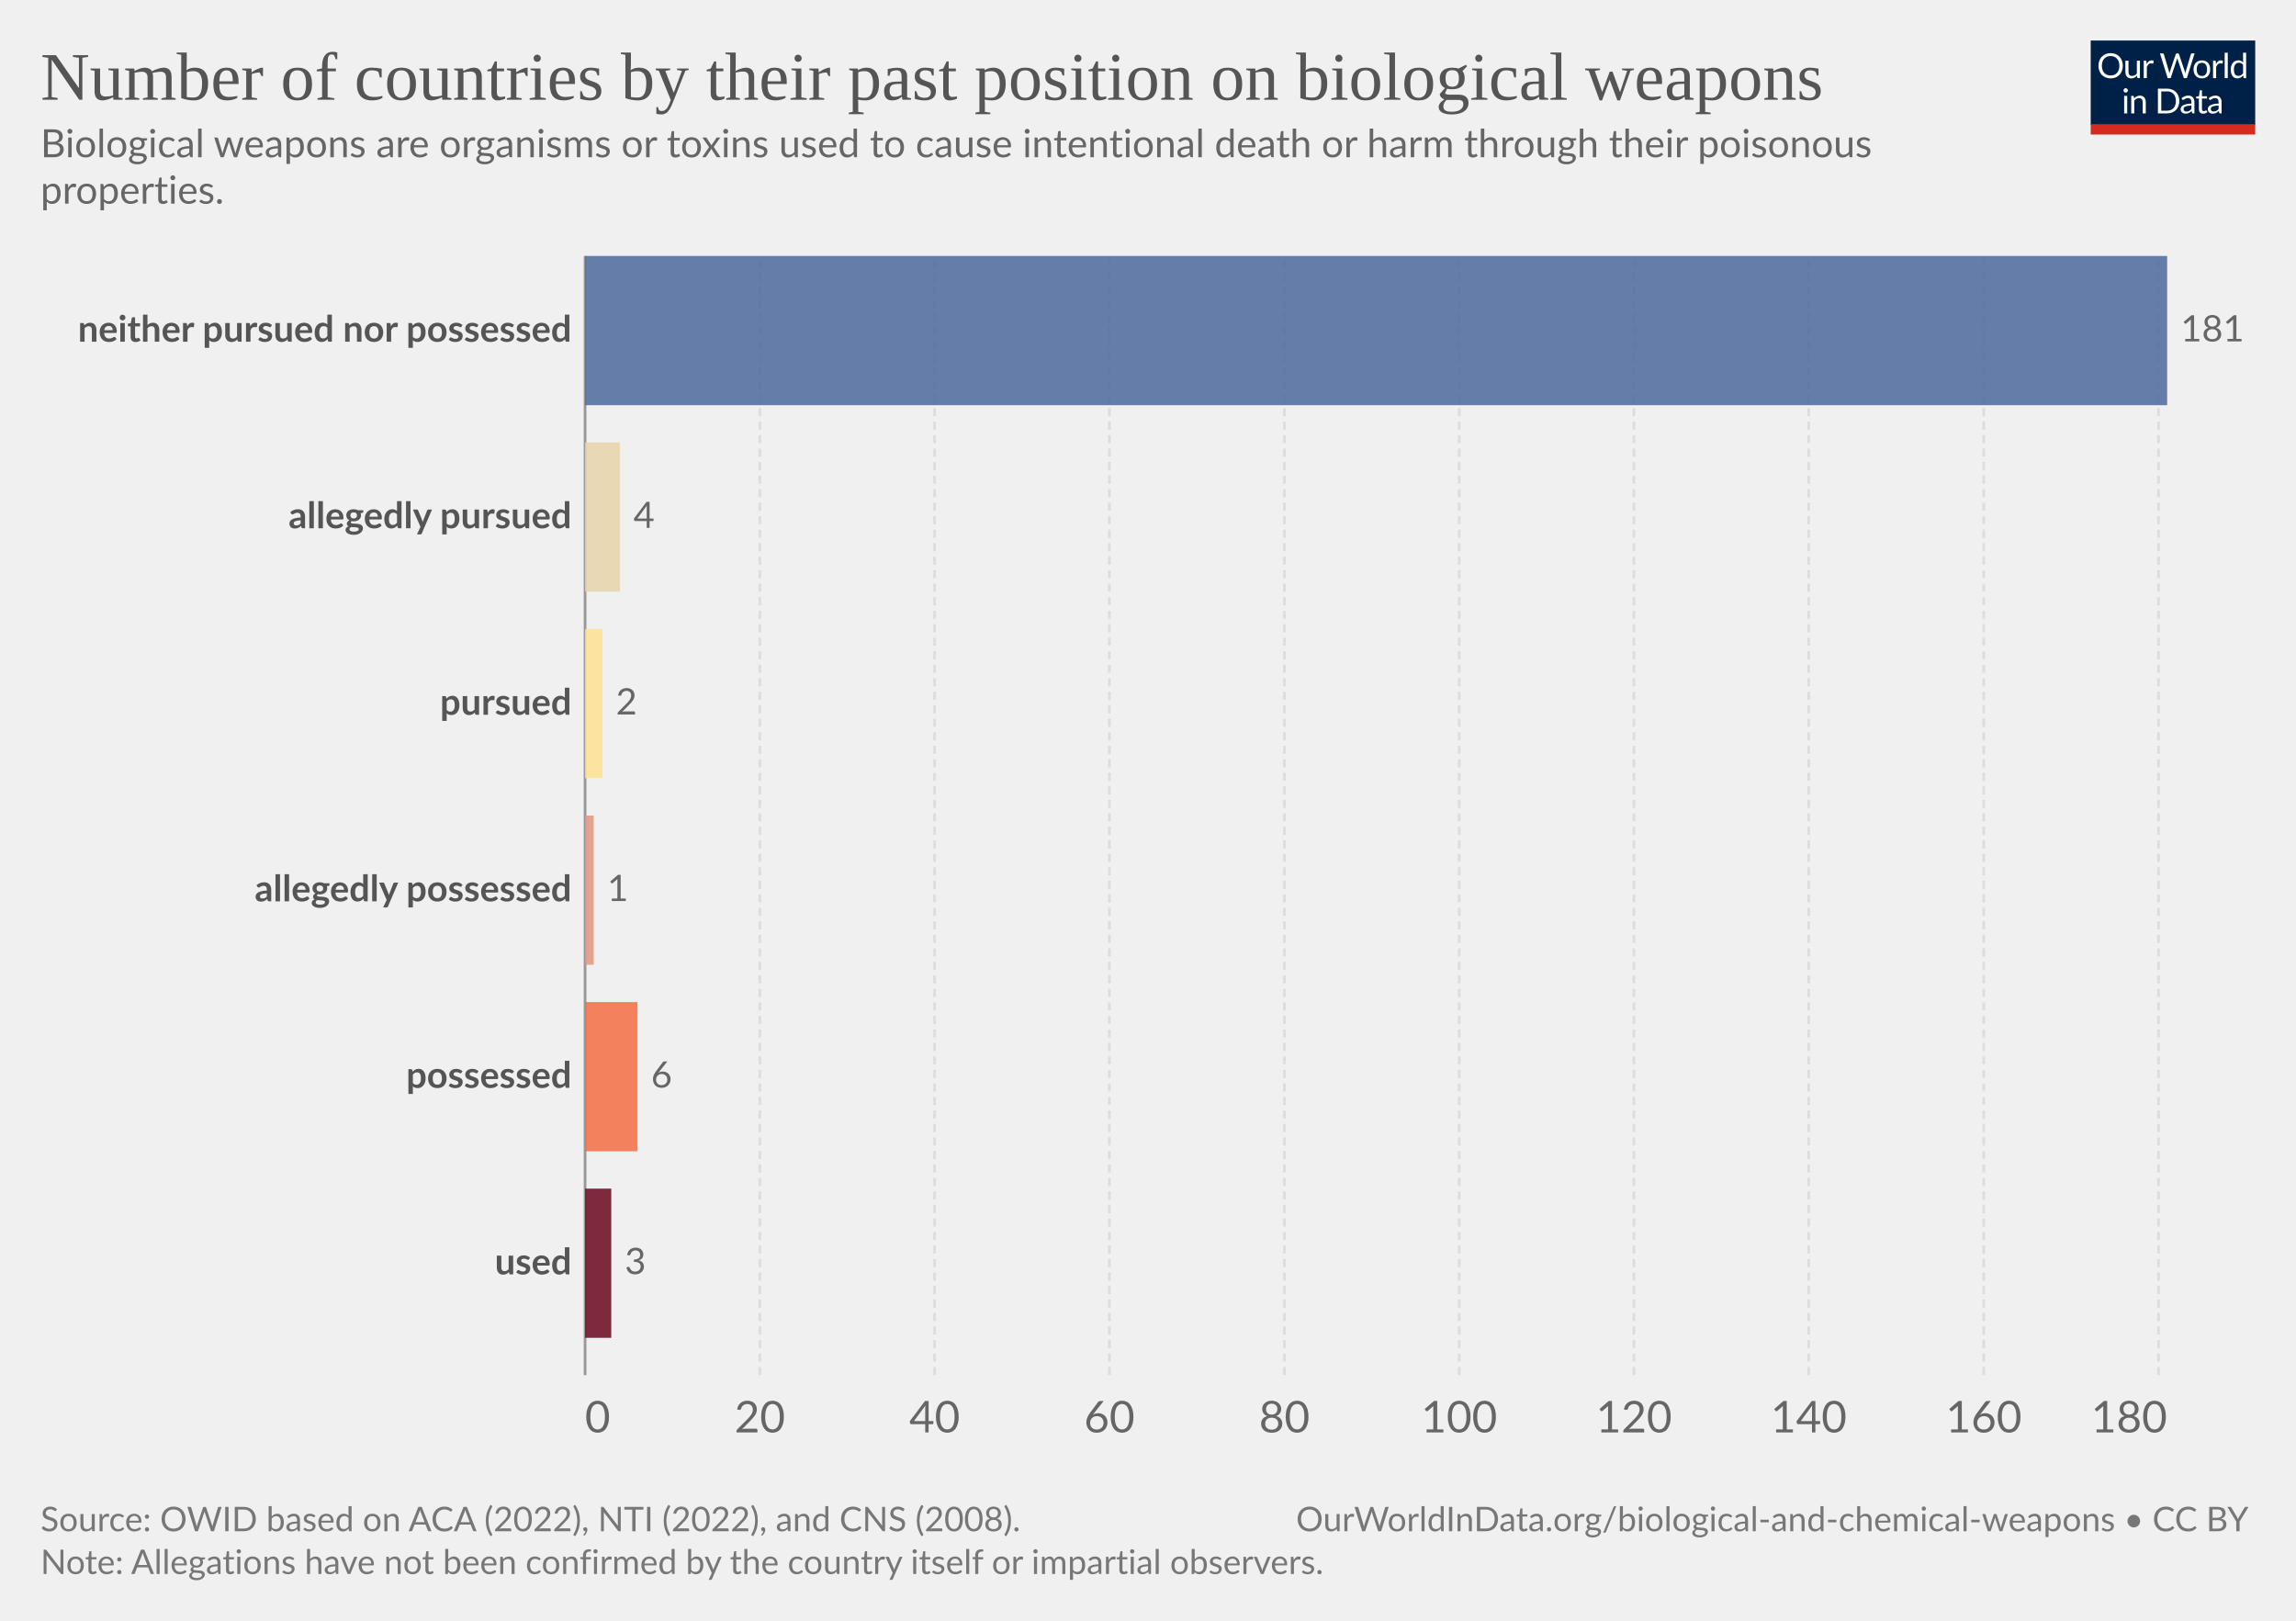
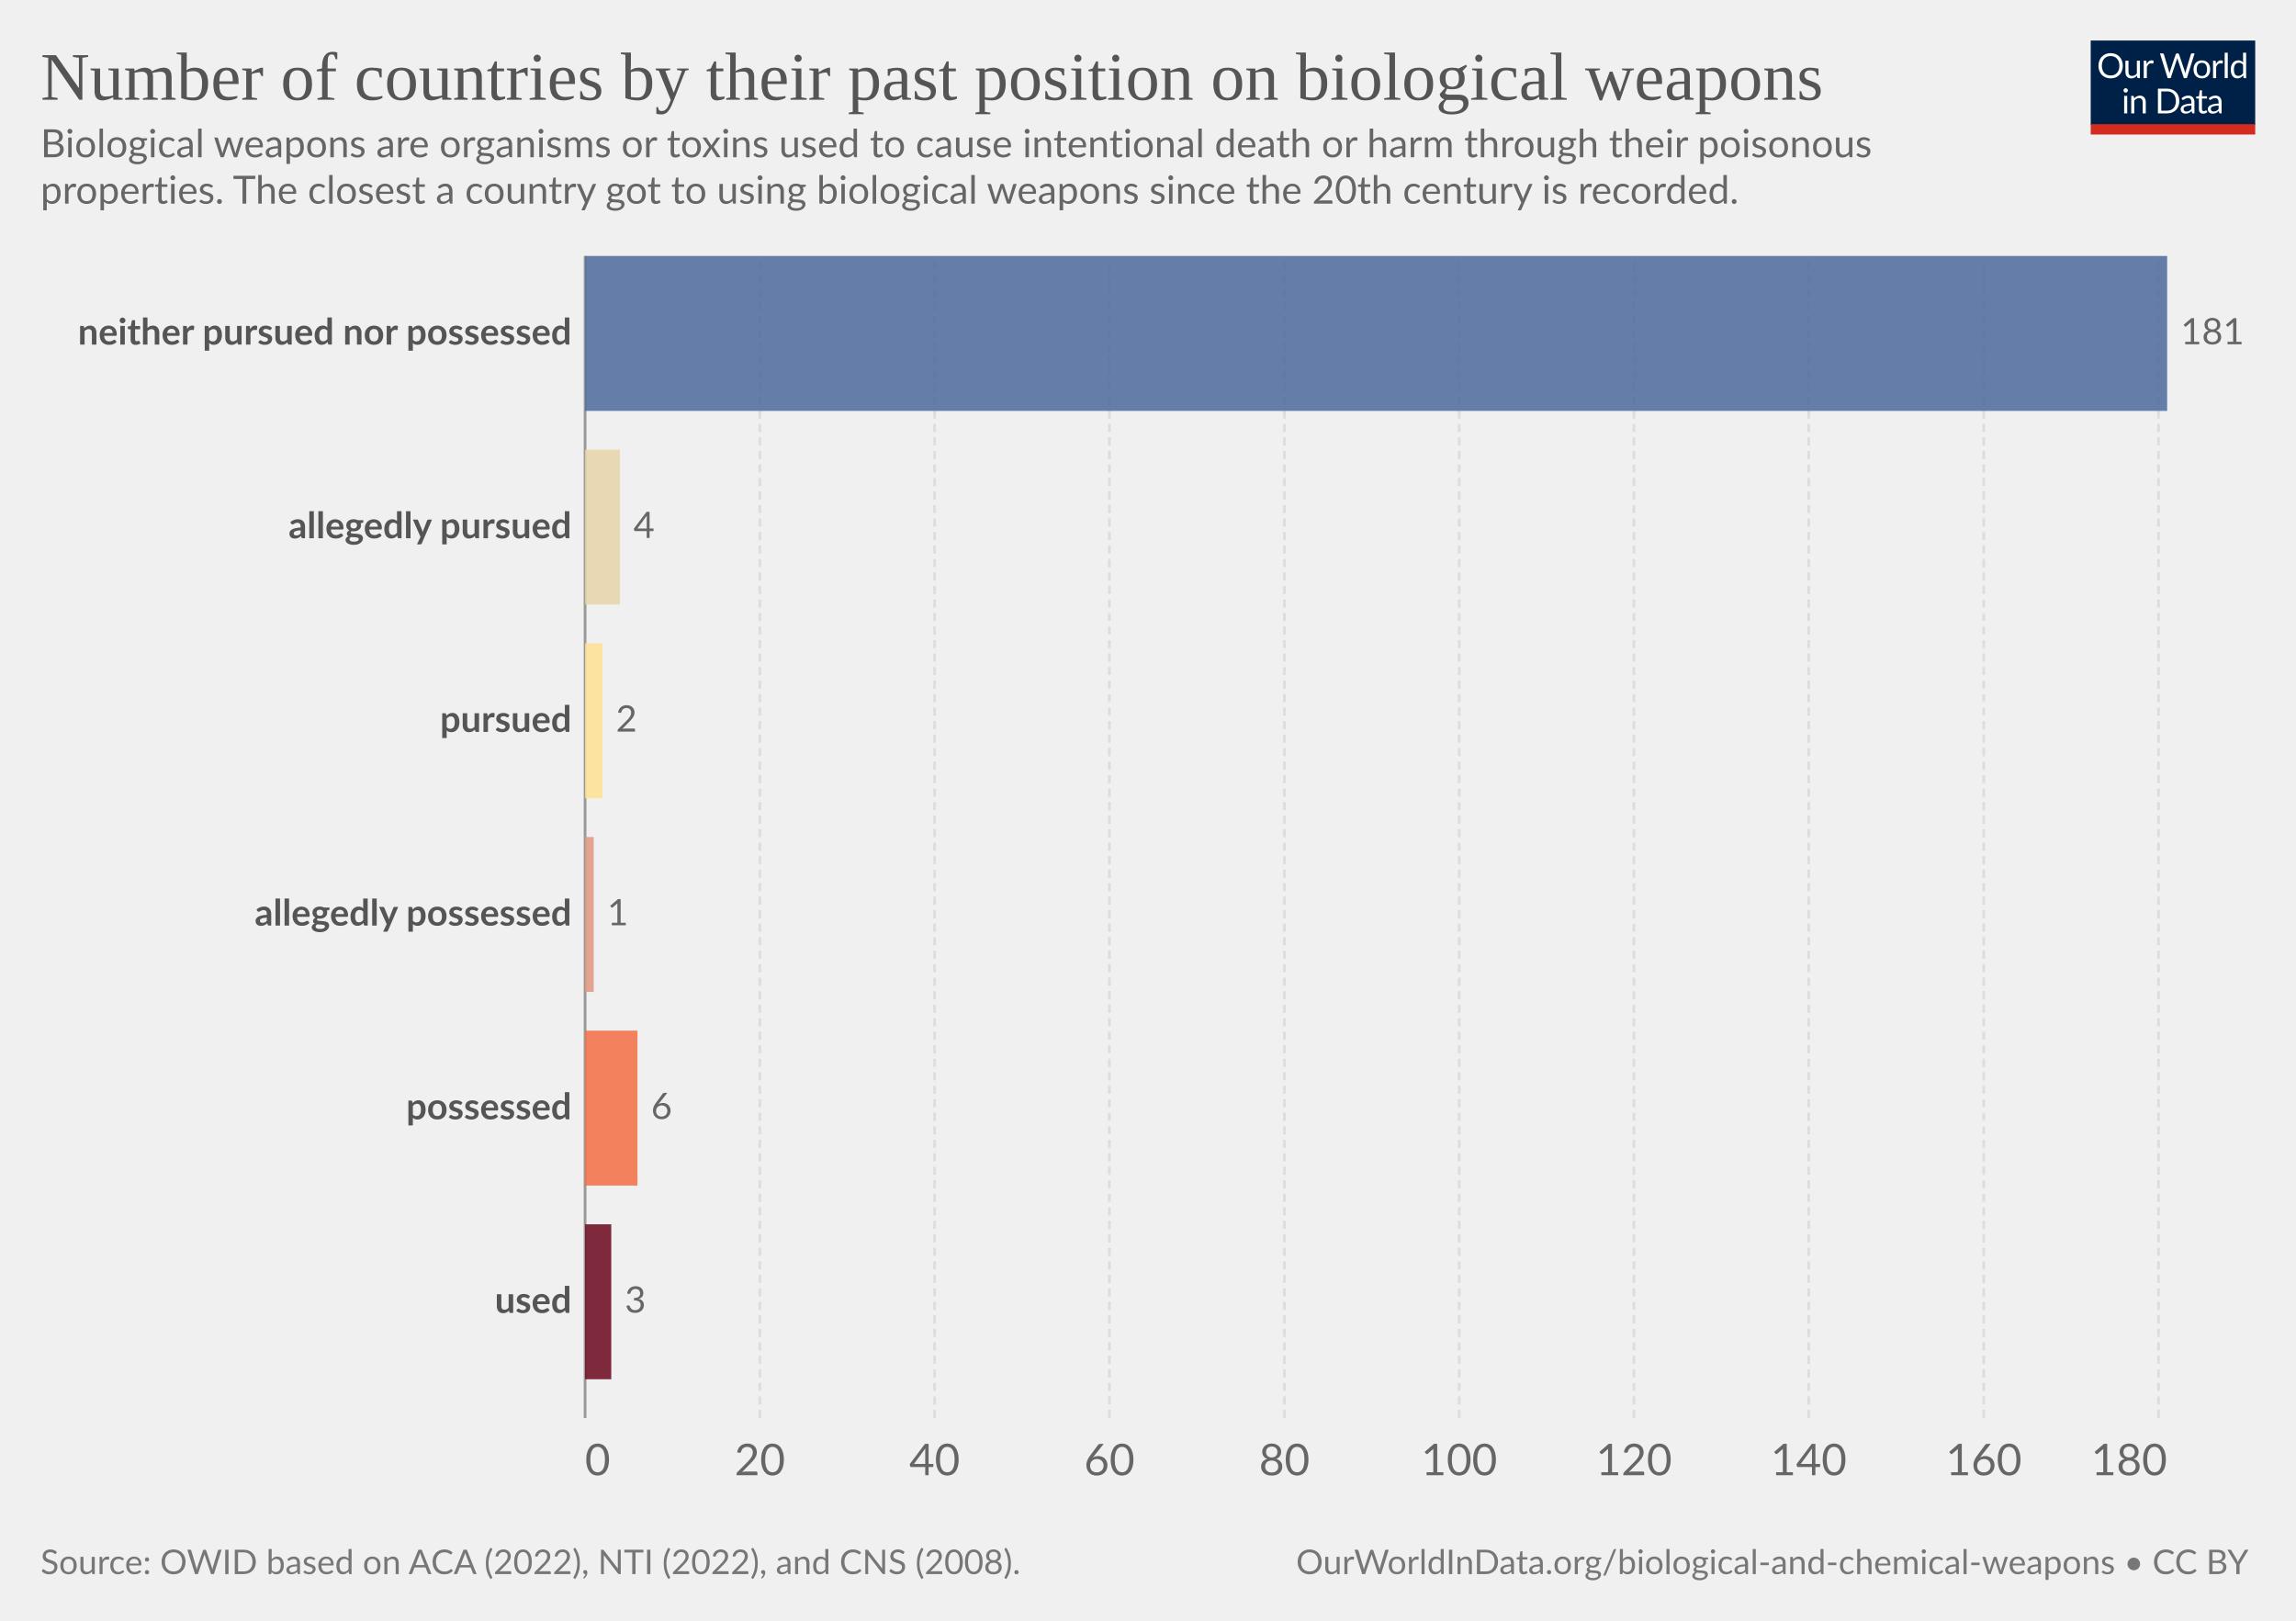
<svg xmlns="http://www.w3.org/2000/svg" version="1.1" style="font-family:Lato,'Helvetica Neue',Helvetica,Arial,sans-serif;font-size:18px;background-color:#fff;text-rendering:geometricPrecision;-webkit-font-smoothing:antialiased" width="850" height="600" viewBox="0 0 850 600">
  <g class="HeaderView">
    <g transform="matrix(.29 0 0 .29 774 15)">
      <svg className="owidLog" width="210" height="120" viewBox="0 0 210 120" fill="none">
        <g clip-path="url(#a)">
          <path d="M0 0h210v107.89H0V0z" fill="#002147" />
          <path d="M40.98 32.25c0 2.36-.38 4.53-1.12 6.51a14.26 14.26 0 0 1-8.1 8.4c-1.9.78-4.02 1.17-6.34 1.17a16.6 16.6 0 0 1-6.33-1.17 14.31 14.31 0 0 1-8.08-8.4 18.29 18.29 0 0 1-1.12-6.51c0-2.36.38-4.53 1.12-6.5.75-1.97 1.8-3.67 3.17-5.1a14.32 14.32 0 0 1 4.9-3.34c1.92-.8 4.03-1.19 6.34-1.19 2.32 0 4.43.4 6.34 1.19 1.92.8 3.56 1.9 4.93 3.34a14.87 14.87 0 0 1 3.17 5.1 18.1 18.1 0 0 1 1.12 6.5zm-4.38 0c0-1.94-.26-3.68-.8-5.22a10.91 10.91 0 0 0-2.24-3.89 9.68 9.68 0 0 0-3.52-2.46 11.95 11.95 0 0 0-4.62-.86c-1.68 0-3.21.28-4.6.86a9.88 9.88 0 0 0-3.54 2.46 10.91 10.91 0 0 0-2.24 3.9c-.53 1.53-.8 3.27-.8 5.2 0 1.94.27 3.68.8 5.22a11.17 11.17 0 0 0 2.24 3.9 10.01 10.01 0 0 0 3.55 2.44c1.38.56 2.9.83 4.6.83s3.24-.27 4.61-.83a9.8 9.8 0 0 0 3.52-2.44 11.17 11.17 0 0 0 2.25-3.9c.53-1.54.8-3.28.8-5.21zm26.22-6.54V48H60.5c-.56 0-.9-.27-1.05-.81l-.31-2.4a12.45 12.45 0 0 1-3.26 2.6c-1.2.64-2.58.96-4.13.96-1.22 0-2.3-.2-3.24-.6a6.52 6.52 0 0 1-2.33-1.7 7.37 7.37 0 0 1-1.43-2.67c-.3-1.04-.46-2.2-.46-3.45V25.7h3.91v14.22c0 1.68.38 2.99 1.15 3.91.77.93 1.96 1.39 3.54 1.39 1.16 0 2.24-.27 3.23-.82a10.42 10.42 0 0 0 2.8-2.28V25.7h3.91zm8.61 4.47a9.94 9.94 0 0 1 2.6-3.56 5.64 5.64 0 0 1 3.76-1.3c.47 0 .92.05 1.34.15.44.1.83.27 1.17.49l-.3 2.92c-.09.37-.3.55-.66.55-.2 0-.5-.04-.9-.13a6.21 6.21 0 0 0-3.24.18 4.23 4.23 0 0 0-1.47.92c-.42.4-.81.9-1.17 1.5-.33.58-.64 1.26-.92 2.02V48H67.7V25.71h2.25c.42 0 .72.08.88.25.16.16.27.44.33.83l.26 3.39zm61.16-13.7L122.75 48h-3.82l-7.99-24.05a21.95 21.95 0 0 1-.42-1.58 38.36 38.36 0 0 1-.44 1.58L102.05 48h-3.83L88.4 16.47h3.54c.38 0 .7.1.95.29.26.2.43.43.5.73l6.52 21.9.28 1.28.29 1.46.3-1.46.38-1.27 7.41-21.91c.1-.25.26-.48.51-.69.27-.22.58-.33.95-.33h1.23c.38 0 .69.1.92.29a1.77 1.77 0 0 1 .53.73l7.4 21.9a28.4 28.4 0 0 1 .68 2.62 29.52 29.52 0 0 1 .52-2.61l6.54-21.91a1.31 1.31 0 0 1 .48-.7c.27-.21.58-.32.95-.32h3.32zm9.35 8.88c1.63 0 3.1.27 4.4.82a9.43 9.43 0 0 1 5.46 5.94c.5 1.4.74 2.98.74 4.73 0 1.76-.25 3.34-.74 4.75a9.43 9.43 0 0 1-5.46 5.92c-1.3.52-2.77.79-4.4.79-1.64 0-3.12-.27-4.44-.8a9.42 9.42 0 0 1-3.35-2.3c-.92-1-1.63-2.2-2.13-3.61-.49-1.41-.73-3-.73-4.75s.24-3.33.73-4.73c.5-1.43 1.2-2.64 2.13-3.63a9.4 9.4 0 0 1 3.35-2.31c1.32-.55 2.8-.82 4.44-.82zm0 19.89c2.2 0 3.84-.73 4.93-2.2 1.08-1.48 1.63-3.54 1.63-6.18 0-2.66-.55-4.72-1.63-6.2-1.09-1.49-2.73-2.23-4.93-2.23-1.12 0-2.09.2-2.93.57a5.71 5.71 0 0 0-2.06 1.65 7.5 7.5 0 0 0-1.24 2.67c-.26 1.04-.4 2.22-.4 3.54 0 2.64.55 4.7 1.64 6.18 1.1 1.47 2.76 2.2 4.99 2.2zm17.97-15.07a9.94 9.94 0 0 1 2.6-3.56 5.64 5.64 0 0 1 3.76-1.3c.47 0 .91.05 1.34.15.44.1.83.27 1.16.49l-.28 2.92c-.09.37-.31.55-.66.55-.2 0-.5-.04-.9-.13a6.2 6.2 0 0 0-3.24.18 4.23 4.23 0 0 0-1.47.92c-.43.4-.82.9-1.17 1.5a13.1 13.1 0 0 0-.92 2.02V48h-3.94V25.71h2.24c.43 0 .72.08.88.25.17.16.28.44.33.83l.27 3.39zm15.04-14.59V48h-3.92V15.6h3.92zm19.55 15.43a6.22 6.22 0 0 0-2.38-2.05 6.7 6.7 0 0 0-2.86-.6c-2.07 0-3.66.75-4.77 2.23-1.12 1.48-1.68 3.6-1.68 6.33 0 1.46.13 2.7.38 3.74a7.29 7.29 0 0 0 1.1 2.56 4.35 4.35 0 0 0 1.78 1.45c.7.3 1.5.46 2.4.46 1.29 0 2.41-.3 3.36-.88a9.6 9.6 0 0 0 2.67-2.49V31.02zm3.91-15.43V48h-2.33c-.56 0-.9-.27-1.06-.81l-.35-2.71a12.13 12.13 0 0 1-3.25 2.77 8.28 8.28 0 0 1-4.23 1.06 7.31 7.31 0 0 1-6.14-2.9c-.73-.96-1.3-2.15-1.69-3.57a18.35 18.35 0 0 1 .07-9.48 11.29 11.29 0 0 1 1.89-3.7 8.7 8.7 0 0 1 7.06-3.34 7.96 7.96 0 0 1 6.12 2.62V15.59h3.91zM46.61 70.71V93H42.7V70.71h3.91zm.84-7c0 .39-.08.75-.24 1.09a2.81 2.81 0 0 1-1.52 1.47 2.67 2.67 0 0 1-2.16 0 2.9 2.9 0 0 1-1.45-1.47 2.67 2.67 0 0 1 0-2.16c.15-.35.35-.65.6-.9.25-.27.53-.47.85-.62a2.67 2.67 0 0 1 2.16 0c.35.15.65.35.9.62.27.25.47.55.62.9.16.34.24.7.24 1.08zm7.97 10.24c.49-.54 1-1.04 1.54-1.48a9.85 9.85 0 0 1 3.66-1.84 8.96 8.96 0 0 1 5.43.35c.94.4 1.72.97 2.33 1.71a7.36 7.36 0 0 1 1.43 2.67c.32 1.04.49 2.19.49 3.45V93h-3.94V78.81c0-1.69-.4-3-1.17-3.92-.76-.93-1.93-1.4-3.5-1.4a6.6 6.6 0 0 0-3.25.83c-1 .56-1.92 1.31-2.77 2.27V93h-3.94V70.71h2.35c.56 0 .9.28 1.04.82l.3 2.42zm57.7 3.3c0 2.36-.37 4.5-1.11 6.44a14.3 14.3 0 0 1-3.17 4.98 14.1 14.1 0 0 1-4.93 3.2c-1.9.76-4.02 1.13-6.33 1.13H85.8V61.47h11.77c2.31 0 4.42.39 6.33 1.15a13.8 13.8 0 0 1 8.1 8.18 17.75 17.75 0 0 1 1.12 6.45zm-4.37 0c0-1.94-.26-3.67-.8-5.2a10.94 10.94 0 0 0-2.23-3.87 9.57 9.57 0 0 0-3.53-2.42 12.23 12.23 0 0 0-4.61-.83h-7.5v24.62h7.5c1.7 0 3.24-.28 4.61-.84a9.7 9.7 0 0 0 3.53-2.4 10.94 10.94 0 0 0 2.24-3.87c.53-1.53.8-3.26.8-5.2zm19.8 5.72c-1.8.06-3.34.2-4.62.44-1.26.22-2.3.51-3.1.88-.8.36-1.37.8-1.74 1.3-.35.5-.53 1.05-.53 1.67 0 .58.1 1.1.3 1.52a3 3 0 0 0 .76 1.05c.34.27.73.46 1.17.6a6.13 6.13 0 0 0 1.45.17 7.28 7.28 0 0 0 3.5-.81 11.95 11.95 0 0 0 2.82-2.2v-4.62zm-12.65-9.11a12.73 12.73 0 0 1 3.98-2.66c1.43-.59 3-.88 4.73-.88 1.25 0 2.36.2 3.33.61a6.81 6.81 0 0 1 3.94 4.38c.33 1.04.5 2.19.5 3.43V93h-1.74a1.8 1.8 0 0 1-.88-.18c-.2-.13-.36-.38-.48-.74l-.44-2.12-1.72 1.46a9.48 9.48 0 0 1-3.74 1.7c-.69.15-1.46.23-2.3.23-.87 0-1.69-.12-2.45-.35a5.34 5.34 0 0 1-3.34-2.93 6.64 6.64 0 0 1-.49-2.64c0-.88.25-1.72.73-2.53a6.33 6.33 0 0 1 2.35-2.17c1.09-.63 2.5-1.15 4.25-1.54 1.75-.41 3.89-.65 6.42-.7v-1.75c0-1.73-.37-3.03-1.12-3.91-.75-.9-1.84-1.34-3.28-1.34-.97 0-1.78.12-2.44.37-.64.23-1.2.5-1.7.81l-1.23.82c-.33.23-.67.35-1 .35-.27 0-.5-.07-.69-.2a2.1 2.1 0 0 1-.48-.53l-.7-1.25zm27.67 19.5c-1.76 0-3.12-.5-4.07-1.48-.94-.98-1.41-2.4-1.41-4.25V74h-2.68a.9.9 0 0 1-.6-.2c-.16-.14-.24-.36-.24-.66v-1.56l3.65-.46.9-6.89a.9.9 0 0 1 .29-.52.88.88 0 0 1 .62-.22H142v7.67h6.44V74H142v13.38c0 .94.22 1.63.68 2.09.45.45 1.04.68 1.76.68a3.21 3.21 0 0 0 1.85-.53l.55-.35c.16-.12.3-.18.41-.18.2 0 .4.13.55.38l1.15 1.87a7.45 7.45 0 0 1-2.44 1.5 8.53 8.53 0 0 1-2.95.52zm19.68-10.4c-1.8.07-3.34.21-4.62.45-1.26.22-2.3.51-3.1.88-.8.36-1.37.8-1.74 1.3-.35.5-.53 1.05-.53 1.67 0 .58.1 1.1.3 1.52a2.9 2.9 0 0 0 .76 1.05c.34.27.73.46 1.17.6a6.13 6.13 0 0 0 1.45.17 7.3 7.3 0 0 0 3.5-.81 12.04 12.04 0 0 0 2.82-2.2v-4.62zm-12.65-9.1a12.72 12.72 0 0 1 3.99-2.66c1.42-.59 3-.88 4.72-.88 1.25 0 2.36.2 3.33.61a6.81 6.81 0 0 1 3.94 4.38c.33 1.04.5 2.19.5 3.43V93h-1.74a1.8 1.8 0 0 1-.88-.18c-.2-.13-.36-.38-.48-.74l-.44-2.12-1.72 1.46a9.48 9.48 0 0 1-3.74 1.7c-.69.15-1.46.23-2.3.23-.87 0-1.69-.12-2.45-.35a5.33 5.33 0 0 1-3.34-2.93 6.62 6.62 0 0 1-.49-2.64c0-.88.25-1.72.73-2.53a6.33 6.33 0 0 1 2.35-2.17c1.09-.63 2.5-1.15 4.25-1.54a31.2 31.2 0 0 1 6.42-.7v-1.75c0-1.73-.37-3.03-1.12-3.91-.75-.9-1.84-1.34-3.28-1.34-.97 0-1.78.12-2.44.37-.64.23-1.2.5-1.7.81l-1.22.82c-.34.23-.68.35-1.02.35-.26 0-.49-.07-.68-.2a1.88 1.88 0 0 1-.48-.53l-.7-1.25zM40.98 32.25c0 2.36-.38 4.53-1.12 6.51a14.26 14.26 0 0 1-8.1 8.4c-1.9.78-4.02 1.17-6.34 1.17a16.6 16.6 0 0 1-6.33-1.17 14.31 14.31 0 0 1-8.08-8.4 18.29 18.29 0 0 1-1.12-6.51c0-2.36.38-4.53 1.12-6.5.75-1.97 1.8-3.67 3.17-5.1a14.32 14.32 0 0 1 4.9-3.34c1.92-.8 4.03-1.19 6.34-1.19 2.32 0 4.43.4 6.34 1.19 1.92.8 3.56 1.9 4.93 3.34a14.87 14.87 0 0 1 3.17 5.1 18.1 18.1 0 0 1 1.12 6.5zm-4.38 0c0-1.94-.26-3.68-.8-5.22a10.91 10.91 0 0 0-2.24-3.89 9.68 9.68 0 0 0-3.52-2.46 11.95 11.95 0 0 0-4.62-.86c-1.68 0-3.21.28-4.6.86a9.88 9.88 0 0 0-3.54 2.46 10.91 10.91 0 0 0-2.24 3.9c-.53 1.53-.8 3.27-.8 5.2 0 1.94.27 3.68.8 5.22a11.17 11.17 0 0 0 2.24 3.9 10.01 10.01 0 0 0 3.55 2.44c1.38.56 2.9.83 4.6.83s3.24-.27 4.61-.83a9.8 9.8 0 0 0 3.52-2.44 11.17 11.17 0 0 0 2.25-3.9c.53-1.54.8-3.28.8-5.21zm26.22-6.54V48H60.5c-.56 0-.9-.27-1.05-.81l-.31-2.4a12.45 12.45 0 0 1-3.26 2.6c-1.2.64-2.58.96-4.13.96-1.22 0-2.3-.2-3.24-.6a6.52 6.52 0 0 1-2.33-1.7 7.37 7.37 0 0 1-1.43-2.67c-.3-1.04-.46-2.2-.46-3.45V25.7h3.91v14.22c0 1.68.38 2.99 1.15 3.91.77.93 1.96 1.39 3.54 1.39 1.16 0 2.24-.27 3.23-.82a10.42 10.42 0 0 0 2.8-2.28V25.7h3.91zm8.61 4.47a9.94 9.94 0 0 1 2.6-3.56 5.64 5.64 0 0 1 3.76-1.3c.47 0 .92.05 1.34.15.44.1.83.27 1.17.49l-.3 2.92c-.09.37-.3.55-.66.55-.2 0-.5-.04-.9-.13a6.21 6.21 0 0 0-3.24.18 4.23 4.23 0 0 0-1.47.92c-.42.4-.81.9-1.17 1.5-.33.58-.64 1.26-.92 2.02V48H67.7V25.71h2.25c.42 0 .72.08.88.25.16.16.27.44.33.83l.26 3.39zm61.16-13.7L122.75 48h-3.82l-7.99-24.05a21.95 21.95 0 0 1-.42-1.58 38.36 38.36 0 0 1-.44 1.58L102.05 48h-3.83L88.4 16.47h3.54c.38 0 .7.1.95.29.26.2.43.43.5.73l6.52 21.9.28 1.28.29 1.46.3-1.46.38-1.27 7.41-21.91c.1-.25.26-.48.51-.69.27-.22.58-.33.95-.33h1.23c.38 0 .69.1.92.29a1.77 1.77 0 0 1 .53.73l7.4 21.9a28.4 28.4 0 0 1 .68 2.62 29.52 29.52 0 0 1 .52-2.61l6.54-21.91a1.31 1.31 0 0 1 .48-.7c.27-.21.58-.32.95-.32h3.32zm9.35 8.88c1.63 0 3.1.27 4.4.82a9.43 9.43 0 0 1 5.46 5.94c.5 1.4.74 2.98.74 4.73 0 1.76-.25 3.34-.74 4.75a9.43 9.43 0 0 1-5.46 5.92c-1.3.52-2.77.79-4.4.79-1.64 0-3.12-.27-4.44-.8a9.42 9.42 0 0 1-3.35-2.3c-.92-1-1.63-2.2-2.13-3.61-.49-1.41-.73-3-.73-4.75s.24-3.33.73-4.73c.5-1.43 1.2-2.64 2.13-3.63a9.4 9.4 0 0 1 3.35-2.31c1.32-.55 2.8-.82 4.44-.82zm0 19.89c2.2 0 3.84-.73 4.93-2.2 1.08-1.48 1.63-3.54 1.63-6.18 0-2.66-.55-4.72-1.63-6.2-1.09-1.49-2.73-2.23-4.93-2.23-1.12 0-2.09.2-2.93.57a5.71 5.71 0 0 0-2.06 1.65 7.5 7.5 0 0 0-1.24 2.67c-.26 1.04-.4 2.22-.4 3.54 0 2.64.55 4.7 1.64 6.18 1.1 1.47 2.76 2.2 4.99 2.2zm17.97-15.07a9.94 9.94 0 0 1 2.6-3.56 5.64 5.64 0 0 1 3.76-1.3c.47 0 .91.05 1.34.15.44.1.83.27 1.16.49l-.28 2.92c-.09.37-.31.55-.66.55-.2 0-.5-.04-.9-.13a6.2 6.2 0 0 0-3.24.18 4.23 4.23 0 0 0-1.47.92c-.43.4-.82.9-1.17 1.5a13.1 13.1 0 0 0-.92 2.02V48h-3.94V25.71h2.24c.43 0 .72.08.88.25.17.16.28.44.33.83l.27 3.39zm15.04-14.59V48h-3.92V15.6h3.92zm19.55 15.43a6.22 6.22 0 0 0-2.38-2.05 6.7 6.7 0 0 0-2.86-.6c-2.07 0-3.66.75-4.77 2.23-1.12 1.48-1.68 3.6-1.68 6.33 0 1.46.13 2.7.38 3.74a7.29 7.29 0 0 0 1.1 2.56 4.35 4.35 0 0 0 1.78 1.45c.7.3 1.5.46 2.4.46 1.29 0 2.41-.3 3.36-.88a9.6 9.6 0 0 0 2.67-2.49V31.02zm3.91-15.43V48h-2.33c-.56 0-.9-.27-1.06-.81l-.35-2.71a12.13 12.13 0 0 1-3.25 2.77 8.28 8.28 0 0 1-4.23 1.06 7.31 7.31 0 0 1-6.14-2.9c-.73-.96-1.3-2.15-1.69-3.57a18.35 18.35 0 0 1 .07-9.48 11.29 11.29 0 0 1 1.89-3.7 8.7 8.7 0 0 1 7.06-3.34 7.96 7.96 0 0 1 6.12 2.62V15.59h3.91zM46.61 70.71V93H42.7V70.71h3.91zm.84-7c0 .39-.08.75-.24 1.09a2.81 2.81 0 0 1-1.52 1.47 2.67 2.67 0 0 1-2.16 0 2.9 2.9 0 0 1-1.45-1.47 2.67 2.67 0 0 1 0-2.16c.15-.35.35-.65.6-.9.25-.27.53-.47.85-.62a2.67 2.67 0 0 1 2.16 0c.35.15.65.35.9.62.27.25.47.55.62.9.16.34.24.7.24 1.08zm7.97 10.24c.49-.54 1-1.04 1.54-1.48a9.85 9.85 0 0 1 3.66-1.84 8.96 8.96 0 0 1 5.43.35c.94.4 1.72.97 2.33 1.71a7.36 7.36 0 0 1 1.43 2.67c.32 1.04.49 2.19.49 3.45V93h-3.94V78.81c0-1.69-.4-3-1.17-3.92-.76-.93-1.93-1.4-3.5-1.4a6.6 6.6 0 0 0-3.25.83c-1 .56-1.92 1.31-2.77 2.27V93h-3.94V70.71h2.35c.56 0 .9.28 1.04.82l.3 2.42zm57.7 3.3c0 2.36-.37 4.5-1.11 6.44a14.3 14.3 0 0 1-3.17 4.98 14.1 14.1 0 0 1-4.93 3.2c-1.9.76-4.02 1.13-6.33 1.13H85.8V61.47h11.77c2.31 0 4.42.39 6.33 1.15a13.8 13.8 0 0 1 8.1 8.18 17.75 17.75 0 0 1 1.12 6.45zm-4.37 0c0-1.94-.26-3.67-.8-5.2a10.94 10.94 0 0 0-2.23-3.87 9.57 9.57 0 0 0-3.53-2.42 12.23 12.23 0 0 0-4.61-.83h-7.5v24.62h7.5c1.7 0 3.24-.28 4.61-.84a9.7 9.7 0 0 0 3.53-2.4 10.94 10.94 0 0 0 2.24-3.87c.53-1.53.8-3.26.8-5.2zm19.8 5.72c-1.8.06-3.34.2-4.62.44-1.26.22-2.3.51-3.1.88-.8.36-1.37.8-1.74 1.3-.35.5-.53 1.05-.53 1.67 0 .58.1 1.1.3 1.52a3 3 0 0 0 .76 1.05c.34.27.73.46 1.17.6a6.13 6.13 0 0 0 1.45.17 7.28 7.28 0 0 0 3.5-.81 11.95 11.95 0 0 0 2.82-2.2v-4.62zm-12.65-9.11a12.73 12.73 0 0 1 3.98-2.66c1.43-.59 3-.88 4.73-.88 1.25 0 2.36.2 3.33.61a6.81 6.81 0 0 1 3.94 4.38c.33 1.04.5 2.19.5 3.43V93h-1.74a1.8 1.8 0 0 1-.88-.18c-.2-.13-.36-.38-.48-.74l-.44-2.12-1.72 1.46a9.48 9.48 0 0 1-3.74 1.7c-.69.15-1.46.23-2.3.23-.87 0-1.69-.12-2.45-.35a5.34 5.34 0 0 1-3.34-2.93 6.64 6.64 0 0 1-.49-2.64c0-.88.25-1.72.73-2.53a6.33 6.33 0 0 1 2.35-2.17c1.09-.63 2.5-1.15 4.25-1.54 1.75-.41 3.89-.65 6.42-.7v-1.75c0-1.73-.37-3.03-1.12-3.91-.75-.9-1.84-1.34-3.28-1.34-.97 0-1.78.12-2.44.37-.64.23-1.2.5-1.7.81l-1.23.82c-.33.23-.67.35-1 .35-.27 0-.5-.07-.69-.2a2.1 2.1 0 0 1-.48-.53l-.7-1.25zm27.67 19.5c-1.76 0-3.12-.5-4.07-1.48-.94-.98-1.41-2.4-1.41-4.25V74h-2.68a.9.9 0 0 1-.6-.2c-.16-.14-.24-.36-.24-.66v-1.56l3.65-.46.9-6.89a.9.9 0 0 1 .29-.52.88.88 0 0 1 .62-.22H142v7.67h6.44V74H142v13.38c0 .94.22 1.63.68 2.09.45.45 1.04.68 1.76.68a3.21 3.21 0 0 0 1.85-.53l.55-.35c.16-.12.3-.18.41-.18.2 0 .4.13.55.38l1.15 1.87a7.45 7.45 0 0 1-2.44 1.5 8.53 8.53 0 0 1-2.95.52zm19.68-10.4c-1.8.07-3.34.21-4.62.45-1.26.22-2.3.51-3.1.88-.8.36-1.37.8-1.74 1.3-.35.5-.53 1.05-.53 1.67 0 .58.1 1.1.3 1.52a2.9 2.9 0 0 0 .76 1.05c.34.27.73.46 1.17.6a6.13 6.13 0 0 0 1.45.17 7.3 7.3 0 0 0 3.5-.81 12.04 12.04 0 0 0 2.82-2.2v-4.62zm-12.65-9.1a12.72 12.72 0 0 1 3.99-2.66c1.42-.59 3-.88 4.72-.88 1.25 0 2.36.2 3.33.61a6.81 6.81 0 0 1 3.94 4.38c.33 1.04.5 2.19.5 3.43V93h-1.74a1.8 1.8 0 0 1-.88-.18c-.2-.13-.36-.38-.48-.74l-.44-2.12-1.72 1.46a9.48 9.48 0 0 1-3.74 1.7c-.69.15-1.46.23-2.3.23-.87 0-1.69-.12-2.45-.35a5.33 5.33 0 0 1-3.34-2.93 6.62 6.62 0 0 1-.49-2.64c0-.88.25-1.72.73-2.53a6.33 6.33 0 0 1 2.35-2.17c1.09-.63 2.5-1.15 4.25-1.54a31.2 31.2 0 0 1 6.42-.7v-1.75c0-1.73-.37-3.03-1.12-3.91-.75-.9-1.84-1.34-3.28-1.34-.97 0-1.78.12-2.44.37-.64.23-1.2.5-1.7.81l-1.22.82c-.34.23-.68.35-1.02.35-.26 0-.49-.07-.68-.2a1.88 1.88 0 0 1-.48-.53l-.7-1.25zM40.98 32.25c0 2.36-.38 4.53-1.12 6.51a14.26 14.26 0 0 1-8.1 8.4c-1.9.78-4.02 1.17-6.34 1.17a16.6 16.6 0 0 1-6.33-1.17 14.31 14.31 0 0 1-8.08-8.4 18.29 18.29 0 0 1-1.12-6.51c0-2.36.38-4.53 1.12-6.5.75-1.97 1.8-3.67 3.17-5.1a14.32 14.32 0 0 1 4.9-3.34c1.92-.8 4.03-1.19 6.34-1.19 2.32 0 4.43.4 6.34 1.19 1.92.8 3.56 1.9 4.93 3.34a14.87 14.87 0 0 1 3.17 5.1 18.1 18.1 0 0 1 1.12 6.5zm-4.38 0c0-1.94-.26-3.68-.8-5.22a10.91 10.91 0 0 0-2.24-3.89 9.68 9.68 0 0 0-3.52-2.46 11.95 11.95 0 0 0-4.62-.86c-1.68 0-3.21.28-4.6.86a9.88 9.88 0 0 0-3.54 2.46 10.91 10.91 0 0 0-2.24 3.9c-.53 1.53-.8 3.27-.8 5.2 0 1.94.27 3.68.8 5.22a11.17 11.17 0 0 0 2.24 3.9 10.01 10.01 0 0 0 3.55 2.44c1.38.56 2.9.83 4.6.83s3.24-.27 4.61-.83a9.8 9.8 0 0 0 3.52-2.44 11.17 11.17 0 0 0 2.25-3.9c.53-1.54.8-3.28.8-5.21zm26.22-6.54V48H60.5c-.56 0-.9-.27-1.05-.81l-.31-2.4a12.45 12.45 0 0 1-3.26 2.6c-1.2.64-2.58.96-4.13.96-1.22 0-2.3-.2-3.24-.6a6.52 6.52 0 0 1-2.33-1.7 7.37 7.37 0 0 1-1.43-2.67c-.3-1.04-.46-2.2-.46-3.45V25.7h3.91v14.22c0 1.68.38 2.99 1.15 3.91.77.93 1.96 1.39 3.54 1.39 1.16 0 2.24-.27 3.23-.82a10.42 10.42 0 0 0 2.8-2.28V25.7h3.91zm8.61 4.47a9.94 9.94 0 0 1 2.6-3.56 5.64 5.64 0 0 1 3.76-1.3c.47 0 .92.05 1.34.15.44.1.83.27 1.17.49l-.3 2.92c-.09.37-.3.55-.66.55-.2 0-.5-.04-.9-.13a6.21 6.21 0 0 0-3.24.18 4.23 4.23 0 0 0-1.47.92c-.42.4-.81.9-1.17 1.5-.33.58-.64 1.26-.92 2.02V48H67.7V25.71h2.25c.42 0 .72.08.88.25.16.16.27.44.33.83l.26 3.39zm61.16-13.7L122.75 48h-3.82l-7.99-24.05a21.95 21.95 0 0 1-.42-1.58 38.36 38.36 0 0 1-.44 1.58L102.05 48h-3.83L88.4 16.47h3.54c.38 0 .7.1.95.29.26.2.43.43.5.73l6.52 21.9.28 1.28.29 1.46.3-1.46.38-1.27 7.41-21.91c.1-.25.26-.48.51-.69.27-.22.58-.33.95-.33h1.23c.38 0 .69.1.92.29a1.77 1.77 0 0 1 .53.73l7.4 21.9a28.4 28.4 0 0 1 .68 2.62 29.52 29.52 0 0 1 .52-2.61l6.54-21.91a1.31 1.31 0 0 1 .48-.7c.27-.21.58-.32.95-.32h3.32zm9.35 8.88c1.63 0 3.1.27 4.4.82a9.43 9.43 0 0 1 5.46 5.94c.5 1.4.74 2.98.74 4.73 0 1.76-.25 3.34-.74 4.75a9.43 9.43 0 0 1-5.46 5.92c-1.3.52-2.77.79-4.4.79-1.64 0-3.12-.27-4.44-.8a9.42 9.42 0 0 1-3.35-2.3c-.92-1-1.63-2.2-2.13-3.61-.49-1.41-.73-3-.73-4.75s.24-3.33.73-4.73c.5-1.43 1.2-2.64 2.13-3.63a9.4 9.4 0 0 1 3.35-2.31c1.32-.55 2.8-.82 4.44-.82zm0 19.89c2.2 0 3.84-.73 4.93-2.2 1.08-1.48 1.63-3.54 1.63-6.18 0-2.66-.55-4.72-1.63-6.2-1.09-1.49-2.73-2.23-4.93-2.23-1.12 0-2.09.2-2.93.57a5.71 5.71 0 0 0-2.06 1.65 7.5 7.5 0 0 0-1.24 2.67c-.26 1.04-.4 2.22-.4 3.54 0 2.64.55 4.7 1.64 6.18 1.1 1.47 2.76 2.2 4.99 2.2zm17.97-15.07a9.94 9.94 0 0 1 2.6-3.56 5.64 5.64 0 0 1 3.76-1.3c.47 0 .91.05 1.34.15.44.1.83.27 1.16.49l-.28 2.92c-.09.37-.31.55-.66.55-.2 0-.5-.04-.9-.13a6.2 6.2 0 0 0-3.24.18 4.23 4.23 0 0 0-1.47.92c-.43.4-.82.9-1.17 1.5a13.1 13.1 0 0 0-.92 2.02V48h-3.94V25.71h2.24c.43 0 .72.08.88.25.17.16.28.44.33.83l.27 3.39zm15.04-14.59V48h-3.92V15.6h3.92zm19.55 15.43a6.22 6.22 0 0 0-2.38-2.05 6.7 6.7 0 0 0-2.86-.6c-2.07 0-3.66.75-4.77 2.23-1.12 1.48-1.68 3.6-1.68 6.33 0 1.46.13 2.7.38 3.74a7.29 7.29 0 0 0 1.1 2.56 4.35 4.35 0 0 0 1.78 1.45c.7.3 1.5.46 2.4.46 1.29 0 2.41-.3 3.36-.88a9.6 9.6 0 0 0 2.67-2.49V31.02zm3.91-15.43V48h-2.33c-.56 0-.9-.27-1.06-.81l-.35-2.71a12.13 12.13 0 0 1-3.25 2.77 8.28 8.28 0 0 1-4.23 1.06 7.31 7.31 0 0 1-6.14-2.9c-.73-.96-1.3-2.15-1.69-3.57a18.35 18.35 0 0 1 .07-9.48 11.29 11.29 0 0 1 1.89-3.7 8.7 8.7 0 0 1 7.06-3.34 7.96 7.96 0 0 1 6.12 2.62V15.59h3.91zM46.61 70.71V93H42.7V70.71h3.91zm.84-7c0 .39-.08.75-.24 1.09a2.81 2.81 0 0 1-1.52 1.47 2.67 2.67 0 0 1-2.16 0 2.9 2.9 0 0 1-1.45-1.47 2.67 2.67 0 0 1 0-2.16c.15-.35.35-.65.6-.9.25-.27.53-.47.85-.62a2.67 2.67 0 0 1 2.16 0c.35.15.65.35.9.62.27.25.47.55.62.9.16.34.24.7.24 1.08zm7.97 10.24c.49-.54 1-1.04 1.54-1.48a9.85 9.85 0 0 1 3.66-1.84 8.96 8.96 0 0 1 5.43.35c.94.4 1.72.97 2.33 1.71a7.36 7.36 0 0 1 1.43 2.67c.32 1.04.49 2.19.49 3.45V93h-3.94V78.81c0-1.69-.4-3-1.17-3.92-.76-.93-1.93-1.4-3.5-1.4a6.6 6.6 0 0 0-3.25.83c-1 .56-1.92 1.31-2.77 2.27V93h-3.94V70.71h2.35c.56 0 .9.28 1.04.82l.3 2.42zm57.7 3.3c0 2.36-.37 4.5-1.11 6.44a14.3 14.3 0 0 1-3.17 4.98 14.1 14.1 0 0 1-4.93 3.2c-1.9.76-4.02 1.13-6.33 1.13H85.8V61.47h11.77c2.31 0 4.42.39 6.33 1.15a13.8 13.8 0 0 1 8.1 8.18 17.75 17.75 0 0 1 1.12 6.45zm-4.37 0c0-1.94-.26-3.67-.8-5.2a10.94 10.94 0 0 0-2.23-3.87 9.57 9.57 0 0 0-3.53-2.42 12.23 12.23 0 0 0-4.61-.83h-7.5v24.62h7.5c1.7 0 3.24-.28 4.61-.84a9.7 9.7 0 0 0 3.53-2.4 10.94 10.94 0 0 0 2.24-3.87c.53-1.53.8-3.26.8-5.2zm19.8 5.72c-1.8.06-3.34.2-4.62.44-1.26.22-2.3.51-3.1.88-.8.36-1.37.8-1.74 1.3-.35.5-.53 1.05-.53 1.67 0 .58.1 1.1.3 1.52a3 3 0 0 0 .76 1.05c.34.27.73.46 1.17.6a6.13 6.13 0 0 0 1.45.17 7.28 7.28 0 0 0 3.5-.81 11.95 11.95 0 0 0 2.82-2.2v-4.62zm-12.65-9.11a12.73 12.73 0 0 1 3.98-2.66c1.43-.59 3-.88 4.73-.88 1.25 0 2.36.2 3.33.61a6.81 6.81 0 0 1 3.94 4.38c.33 1.04.5 2.19.5 3.43V93h-1.74a1.8 1.8 0 0 1-.88-.18c-.2-.13-.36-.38-.48-.74l-.44-2.12-1.72 1.46a9.48 9.48 0 0 1-3.74 1.7c-.69.15-1.46.23-2.3.23-.87 0-1.69-.12-2.45-.35a5.34 5.34 0 0 1-3.34-2.93 6.64 6.64 0 0 1-.49-2.64c0-.88.25-1.72.73-2.53a6.33 6.33 0 0 1 2.35-2.17c1.09-.63 2.5-1.15 4.25-1.54 1.75-.41 3.89-.65 6.42-.7v-1.75c0-1.73-.37-3.03-1.12-3.91-.75-.9-1.84-1.34-3.28-1.34-.97 0-1.78.12-2.44.37-.64.23-1.2.5-1.7.81l-1.23.82c-.33.23-.67.35-1 .35-.27 0-.5-.07-.69-.2a2.1 2.1 0 0 1-.48-.53l-.7-1.25zm27.67 19.5c-1.76 0-3.12-.5-4.07-1.48-.94-.98-1.41-2.4-1.41-4.25V74h-2.68a.9.9 0 0 1-.6-.2c-.16-.14-.24-.36-.24-.66v-1.56l3.65-.46.9-6.89a.9.9 0 0 1 .29-.52.88.88 0 0 1 .62-.22H142v7.67h6.44V74H142v13.38c0 .94.22 1.63.68 2.09.45.45 1.04.68 1.76.68a3.21 3.21 0 0 0 1.85-.53l.55-.35c.16-.12.3-.18.41-.18.2 0 .4.13.55.38l1.15 1.87a7.45 7.45 0 0 1-2.44 1.5 8.53 8.53 0 0 1-2.95.52zm19.68-10.4c-1.8.07-3.34.21-4.62.45-1.26.22-2.3.51-3.1.88-.8.36-1.37.8-1.74 1.3-.35.5-.53 1.05-.53 1.67 0 .58.1 1.1.3 1.52a2.9 2.9 0 0 0 .76 1.05c.34.27.73.46 1.17.6a6.13 6.13 0 0 0 1.45.17 7.3 7.3 0 0 0 3.5-.81 12.04 12.04 0 0 0 2.82-2.2v-4.62zm-12.65-9.1a12.72 12.72 0 0 1 3.99-2.66c1.42-.59 3-.88 4.72-.88 1.25 0 2.36.2 3.33.61a6.81 6.81 0 0 1 3.94 4.38c.33 1.04.5 2.19.5 3.43V93h-1.74a1.8 1.8 0 0 1-.88-.18c-.2-.13-.36-.38-.48-.74l-.44-2.12-1.72 1.46a9.48 9.48 0 0 1-3.74 1.7c-.69.15-1.46.23-2.3.23-.87 0-1.69-.12-2.45-.35a5.33 5.33 0 0 1-3.34-2.93 6.62 6.62 0 0 1-.49-2.64c0-.88.25-1.72.73-2.53a6.33 6.33 0 0 1 2.35-2.17c1.09-.63 2.5-1.15 4.25-1.54a31.2 31.2 0 0 1 6.42-.7v-1.75c0-1.73-.37-3.03-1.12-3.91-.75-.9-1.84-1.34-3.28-1.34-.97 0-1.78.12-2.44.37-.64.23-1.2.5-1.7.81l-1.22.82c-.34.23-.68.35-1.02.35-.26 0-.49-.07-.68-.2a1.88 1.88 0 0 1-.48-.53l-.7-1.25z" fill="#fff" />
          <path fill="#D42B21" d="M0 106.79h210V120H0z" />
        </g>
        <defs>
          <clipPath id="a">
            <path fill="#fff" d="M0 0h210v120H0z" />
          </clipPath>
        </defs>
      </svg>
    </g>
    <a href="https://ourworldindata.org/grapher/past-biological-weapons-proliferation?country=~OWID_WRL" style="font-family:&quot;Playfair Display&quot;,Georgia,&quot;Times New Roman&quot;,serif" target="_blank" rel="noopener">
      <text font-size="25.2" x="15" y="36.9" fill="#555">
        <tspan x="15" y="36.92">Number of countries by their past position on biological weapons</tspan>
      </text>
    </a>
    <text x="15" y="58.2" style="font-size:14.4px;line-height:1.2" fill="#666">
      <tspan x="15" y="58.2">Biological weapons are organisms or toxins used to cause intentional death or harm through their poisonous</tspan>
-       <tspan x="15" y="75.4">properties.</tspan>
+       <tspan x="15" y="75.4">properties. The closest a country got to using biological weapons since the 20th century is recorded.</tspan>
    </text>
  </g>
  <g class="DiscreteBarChart">
    <g class="HorizontalAxis" fill="#666" font-size="16.2">
-       <text x="216.56" y="530.28" text-anchor="start">0</text>
-       <text x="281.3" y="530.28" text-anchor="middle">20</text>
-       <text x="346" y="530.28" text-anchor="middle">40</text>
-       <text x="410.7" y="530.28" text-anchor="middle">60</text>
-       <text x="475.5" y="530.28" text-anchor="middle">80</text>
-       <text x="540.2" y="530.28" text-anchor="middle">100</text>
-       <text x="604.9" y="530.28" text-anchor="middle">120</text>
-       <text x="669.6" y="530.28" text-anchor="middle">140</text>
-       <text x="734.4" y="530.28" text-anchor="middle">160</text>
-       <text x="802.32" y="530.28" text-anchor="end">180</text>
+       <text x="216.56" y="546.14" text-anchor="start">0</text>
+       <text x="281.3" y="546.14" text-anchor="middle">20</text>
+       <text x="346" y="546.14" text-anchor="middle">40</text>
+       <text x="410.7" y="546.14" text-anchor="middle">60</text>
+       <text x="475.5" y="546.14" text-anchor="middle">80</text>
+       <text x="540.2" y="546.14" text-anchor="middle">100</text>
+       <text x="604.9" y="546.14" text-anchor="middle">120</text>
+       <text x="669.6" y="546.14" text-anchor="middle">140</text>
+       <text x="734.4" y="546.14" text-anchor="middle">160</text>
+       <text x="802.32" y="546.14" text-anchor="end">180</text>
    </g>
    <g class="AxisGridLines verticalLines">
-       <path stroke="#999" d="M216.6 509.08V94.76" />
-       <path stroke="#ddd" stroke-dasharray="3,2" d="M281.3 509.08V94.76M346 509.08V94.76M410.7 509.08V94.76M475.5 509.08V94.76M540.2 509.08V94.76M604.9 509.08V94.76M669.6 509.08V94.76M734.4 509.08V94.76M799.1 509.08V94.76" />
+       <path stroke="#999" d="M216.6 524.94V94.76" />
+       <path stroke="#ddd" stroke-dasharray="3,2" d="M281.3 524.94V94.76M346 524.94V94.76M410.7 524.94V94.76M475.5 524.94V94.76M540.2 524.94V94.76M604.9 524.94V94.76M669.6 524.94V94.76M734.4 524.94V94.76M799.1 524.94V94.76" />
    </g>
    <g class="bar">
-       <text x="0" y="0" transform="translate(211.6 122.38)" fill="#555" dominant-baseline="middle" text-anchor="end" font-size="13.5" font-weight="700">neither pursued nor possessed</text>
-       <path transform="translate(216.6 94.76)" fill="#4c6a9c" opacity=".85" style="transition:height 200ms ease" d="M0 0h585.7v55.24H0z" />
-       <text x="0" y="0" transform="translate(807.3 122.38)" fill="#666" dominant-baseline="middle" text-anchor="start" font-size="13.5" font-weight="400">181</text>
+       <text x="0" y="0" transform="translate(211.6 123.44)" fill="#555" dominant-baseline="middle" text-anchor="end" font-size="13.5" font-weight="700">neither pursued nor possessed</text>
+       <path transform="translate(216.6 94.76)" fill="#4c6a9c" opacity=".85" style="transition:height 200ms ease" d="M0 0h585.7v57.36H0z" />
+       <text x="0" y="0" transform="translate(807.3 123.44)" fill="#666" dominant-baseline="middle" text-anchor="start" font-size="13.5" font-weight="400">181</text>
    </g>
    <g class="bar">
-       <text x="0" y="0" transform="translate(211.6 191.43)" fill="#555" dominant-baseline="middle" text-anchor="end" font-size="13.5" font-weight="700">allegedly pursued</text>
-       <path transform="translate(216.6 163.81)" fill="#e6d5a9" opacity=".85" style="transition:height 200ms ease" d="M0 0h12.9v55.24H0z" />
-       <text x="0" y="0" transform="translate(234.5 191.43)" fill="#666" dominant-baseline="middle" text-anchor="start" font-size="13.5" font-weight="400">4</text>
+       <text x="0" y="0" transform="translate(211.6 195.14)" fill="#555" dominant-baseline="middle" text-anchor="end" font-size="13.5" font-weight="700">allegedly pursued</text>
+       <path transform="translate(216.6 166.46)" fill="#e6d5a9" opacity=".85" style="transition:height 200ms ease" d="M0 0h12.9v57.36H0z" />
+       <text x="0" y="0" transform="translate(234.5 195.14)" fill="#666" dominant-baseline="middle" text-anchor="start" font-size="13.5" font-weight="400">4</text>
    </g>
    <g class="bar">
-       <text x="0" y="0" transform="translate(211.6 260.49)" fill="#555" dominant-baseline="middle" text-anchor="end" font-size="13.5" font-weight="700">pursued</text>
-       <path transform="translate(216.6 232.87)" fill="#fee090" opacity=".85" style="transition:height 200ms ease" d="M0 0h6.4v55.24H0z" />
-       <text x="0" y="0" transform="translate(228 260.49)" fill="#666" dominant-baseline="middle" text-anchor="start" font-size="13.5" font-weight="400">2</text>
+       <text x="0" y="0" transform="translate(211.6 266.83)" fill="#555" dominant-baseline="middle" text-anchor="end" font-size="13.5" font-weight="700">pursued</text>
+       <path transform="translate(216.6 238.15)" fill="#fee090" opacity=".85" style="transition:height 200ms ease" d="M0 0h6.4v57.36H0z" />
+       <text x="0" y="0" transform="translate(228 266.83)" fill="#666" dominant-baseline="middle" text-anchor="start" font-size="13.5" font-weight="400">2</text>
    </g>
    <g class="bar">
-       <text x="0" y="0" transform="translate(211.6 329.54)" fill="#555" dominant-baseline="middle" text-anchor="end" font-size="13.5" font-weight="700">allegedly possessed</text>
-       <path transform="translate(216.6 301.92)" fill="#e0967f" opacity=".85" style="transition:height 200ms ease" d="M0 0h3.2v55.24H0z" />
-       <text x="0" y="0" transform="translate(224.8 329.54)" fill="#666" dominant-baseline="middle" text-anchor="start" font-size="13.5" font-weight="400">1</text>
+       <text x="0" y="0" transform="translate(211.6 338.53)" fill="#555" dominant-baseline="middle" text-anchor="end" font-size="13.5" font-weight="700">allegedly possessed</text>
+       <path transform="translate(216.6 309.85)" fill="#e0967f" opacity=".85" style="transition:height 200ms ease" d="M0 0h3.2v57.36H0z" />
+       <text x="0" y="0" transform="translate(224.8 338.53)" fill="#666" dominant-baseline="middle" text-anchor="start" font-size="13.5" font-weight="400">1</text>
    </g>
    <g class="bar">
-       <text x="0" y="0" transform="translate(211.6 398.6)" fill="#555" dominant-baseline="middle" text-anchor="end" font-size="13.5" font-weight="700">possessed</text>
-       <path transform="translate(216.6 370.97)" fill="#f46d43" opacity=".85" style="transition:height 200ms ease" d="M0 0h19.4v55.24H0z" />
-       <text x="0" y="0" transform="translate(241 398.6)" fill="#666" dominant-baseline="middle" text-anchor="start" font-size="13.5" font-weight="400">6</text>
+       <text x="0" y="0" transform="translate(211.6 410.23)" fill="#555" dominant-baseline="middle" text-anchor="end" font-size="13.5" font-weight="700">possessed</text>
+       <path transform="translate(216.6 381.55)" fill="#f46d43" opacity=".85" style="transition:height 200ms ease" d="M0 0h19.4v57.36H0z" />
+       <text x="0" y="0" transform="translate(241 410.23)" fill="#666" dominant-baseline="middle" text-anchor="start" font-size="13.5" font-weight="400">6</text>
    </g>
    <g class="bar">
-       <text x="0" y="0" transform="translate(211.6 467.65)" fill="#555" dominant-baseline="middle" text-anchor="end" font-size="13.5" font-weight="700">used</text>
-       <path transform="translate(216.6 440.03)" fill="#6b061c" opacity=".85" style="transition:height 200ms ease" d="M0 0h9.7v55.24H0z" />
-       <text x="0" y="0" transform="translate(231.3 467.65)" fill="#666" dominant-baseline="middle" text-anchor="start" font-size="13.5" font-weight="400">3</text>
+       <text x="0" y="0" transform="translate(211.6 481.92)" fill="#555" dominant-baseline="middle" text-anchor="end" font-size="13.5" font-weight="700">used</text>
+       <path transform="translate(216.6 453.24)" fill="#6b061c" opacity=".85" style="transition:height 200ms ease" d="M0 0h9.7v57.36H0z" />
+       <text x="0" y="0" transform="translate(231.3 481.92)" fill="#666" dominant-baseline="middle" text-anchor="start" font-size="13.5" font-weight="400">3</text>
    </g>
  </g>
  <g class="SourcesFooter" style="fill:#777">
    <g style="fill:#777">
-       <text font-size="12.6" x="15" y="566.9">
-         <tspan x="15" y="566.87">Source: OWID based on ACA (2022), NTI (2022), and CNS (2008).</tspan>
+       <text font-size="12.6" x="15" y="582.7">
+         <tspan x="15" y="582.73">Source: OWID based on ACA (2022), NTI (2022), and CNS (2008).</tspan>
      </text>
    </g>
-     <text x="15" y="582.7" style="font-size:12.6px;line-height:1.1">
-       <tspan x="15" y="582.7">Note: Allegations have not been confirmed by the country itself or impartial observers.</tspan>
-     </text>
-     <text font-size="12.6" x="479.8" y="566.9">
-       <tspan x="479.81" y="566.87">
+     <text font-size="12.6" x="479.8" y="582.7">
+       <tspan x="479.81" y="582.73">
        <a target="_blank" style="fill:#777" href="https://ourworldindata.org/biological-and-chemical-weapons">OurWorldInData.org/biological-and-chemical-weapons</a> • <a style="fill:#777" class="cclogo" href="http://creativecommons.org/licenses/by/4.0/deed.en_US" target="_blank">CC BY</a>
      </tspan>
    </text>
  </g>
</svg>
